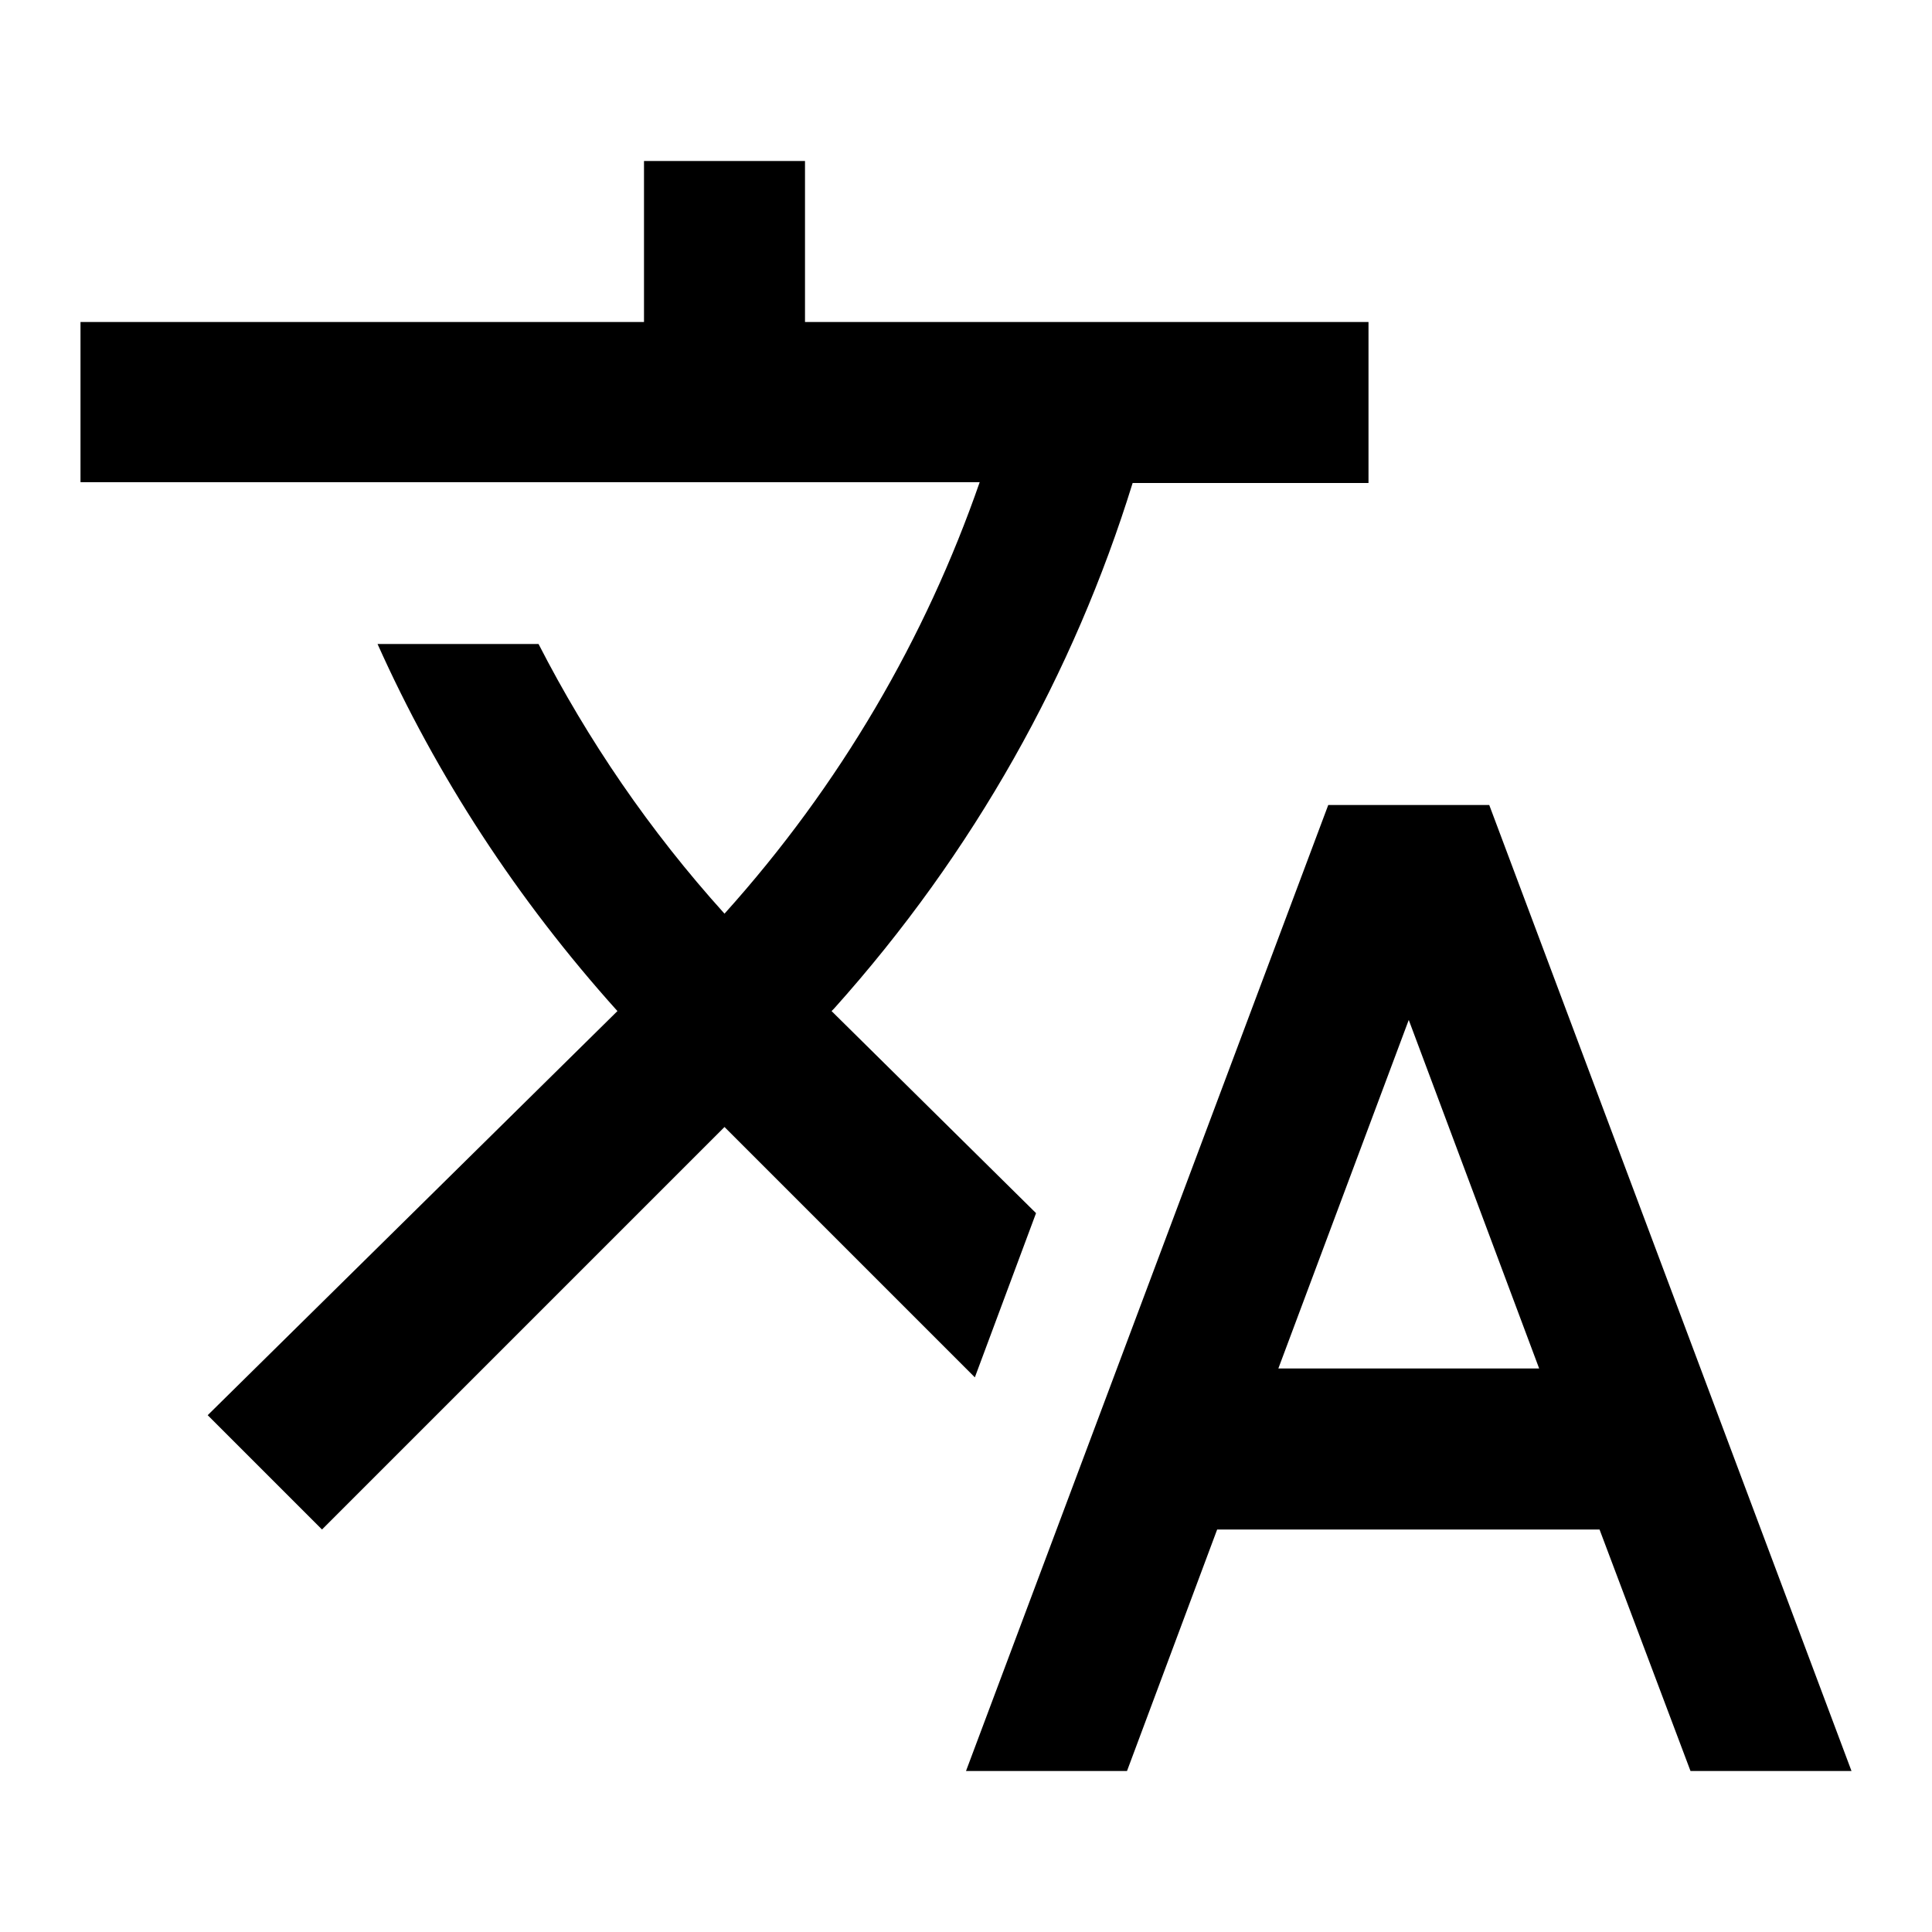
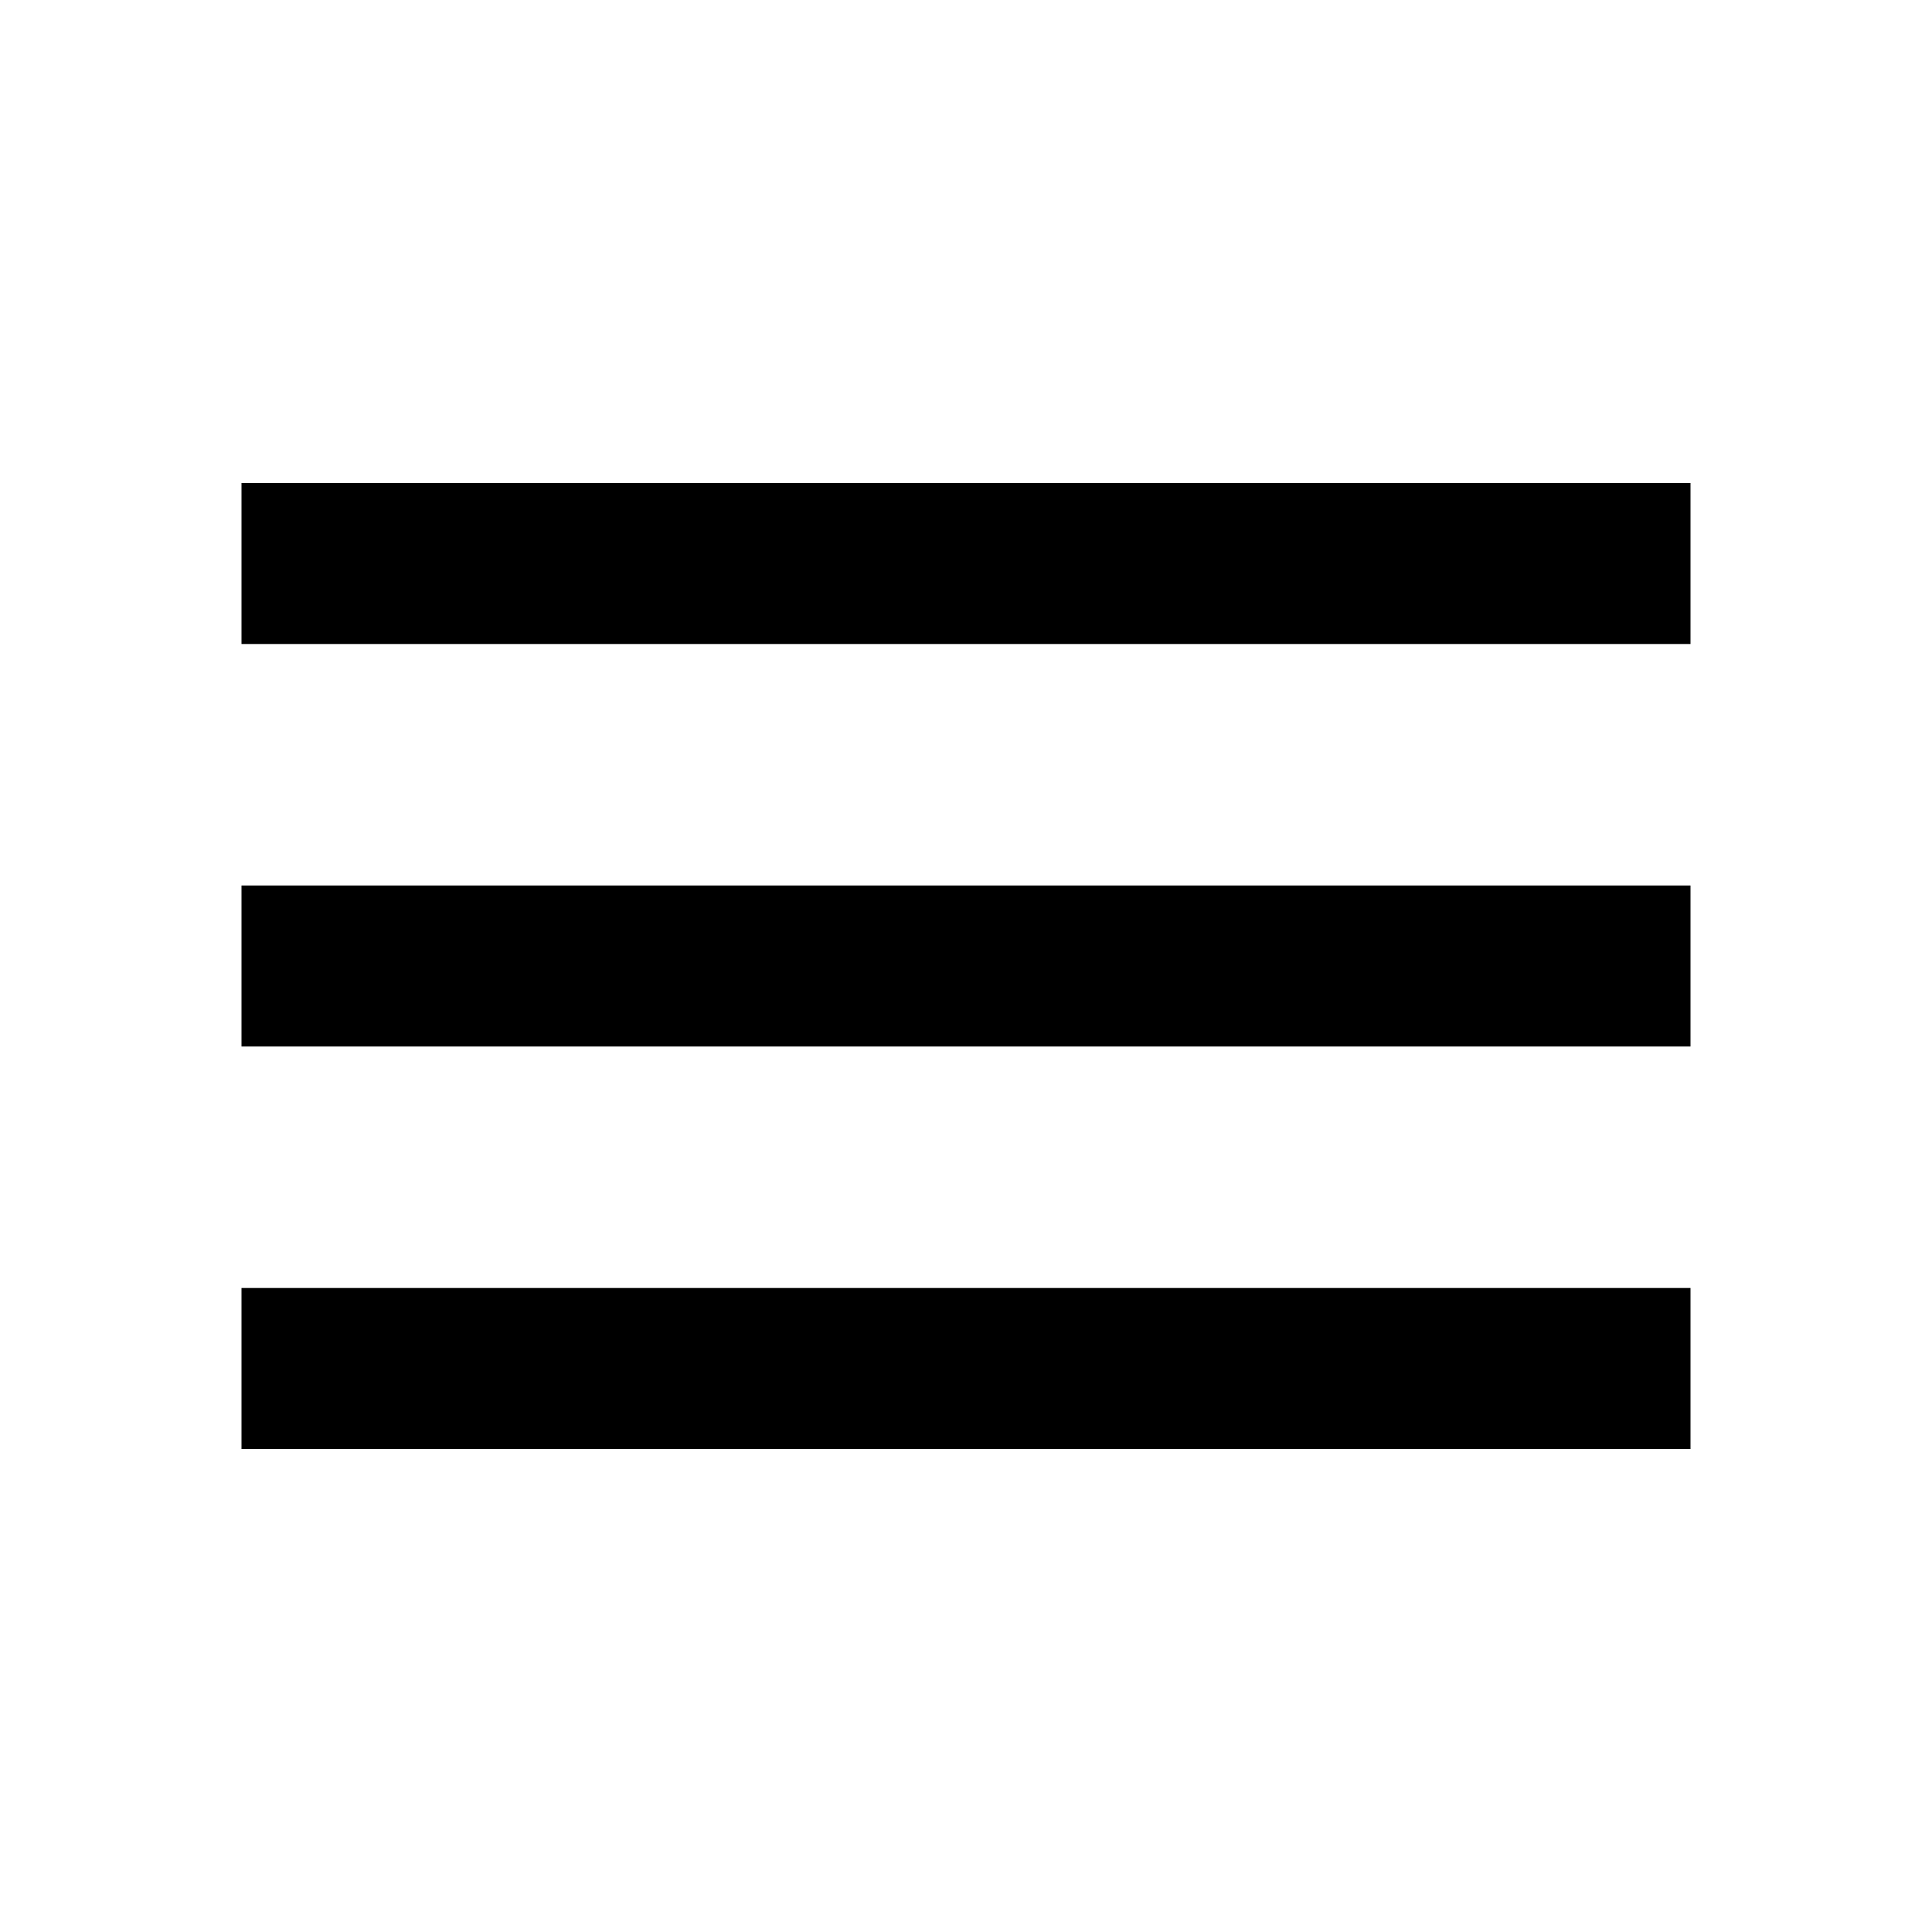
<svg xmlns="http://www.w3.org/2000/svg" width="24" height="24" viewBox="0 0 24 24">
-   <path d="M0 0h24v24H0z" fill="none" />
-   <path d="M12.87 15.07l-2.54-2.51.03-.03c1.74-1.94 2.98-4.17 3.71-6.53H17V4h-7V2H8v2H1v1.99h11.17C11.5 7.92 10.44 9.75 9 11.35 8.07 10.32 7.3 9.19 6.69 8h-2c.73 1.63 1.73 3.17 2.98 4.56l-5.09 5.02L4 19l5-5 3.11 3.11.76-2.04zM18.5 10h-2L12 22h2l1.12-3h4.75L21 22h2l-4.5-12zm-2.62 7l1.62-4.33L19.12 17h-3.24z" />
+   <path fill="none" d="M0 0h24v24H0V0z" />
+   <path d="M3 18h18v-2H3v2zm0-5h18v-2H3v2zm0-7v2h18V6H3z" />
</svg>
